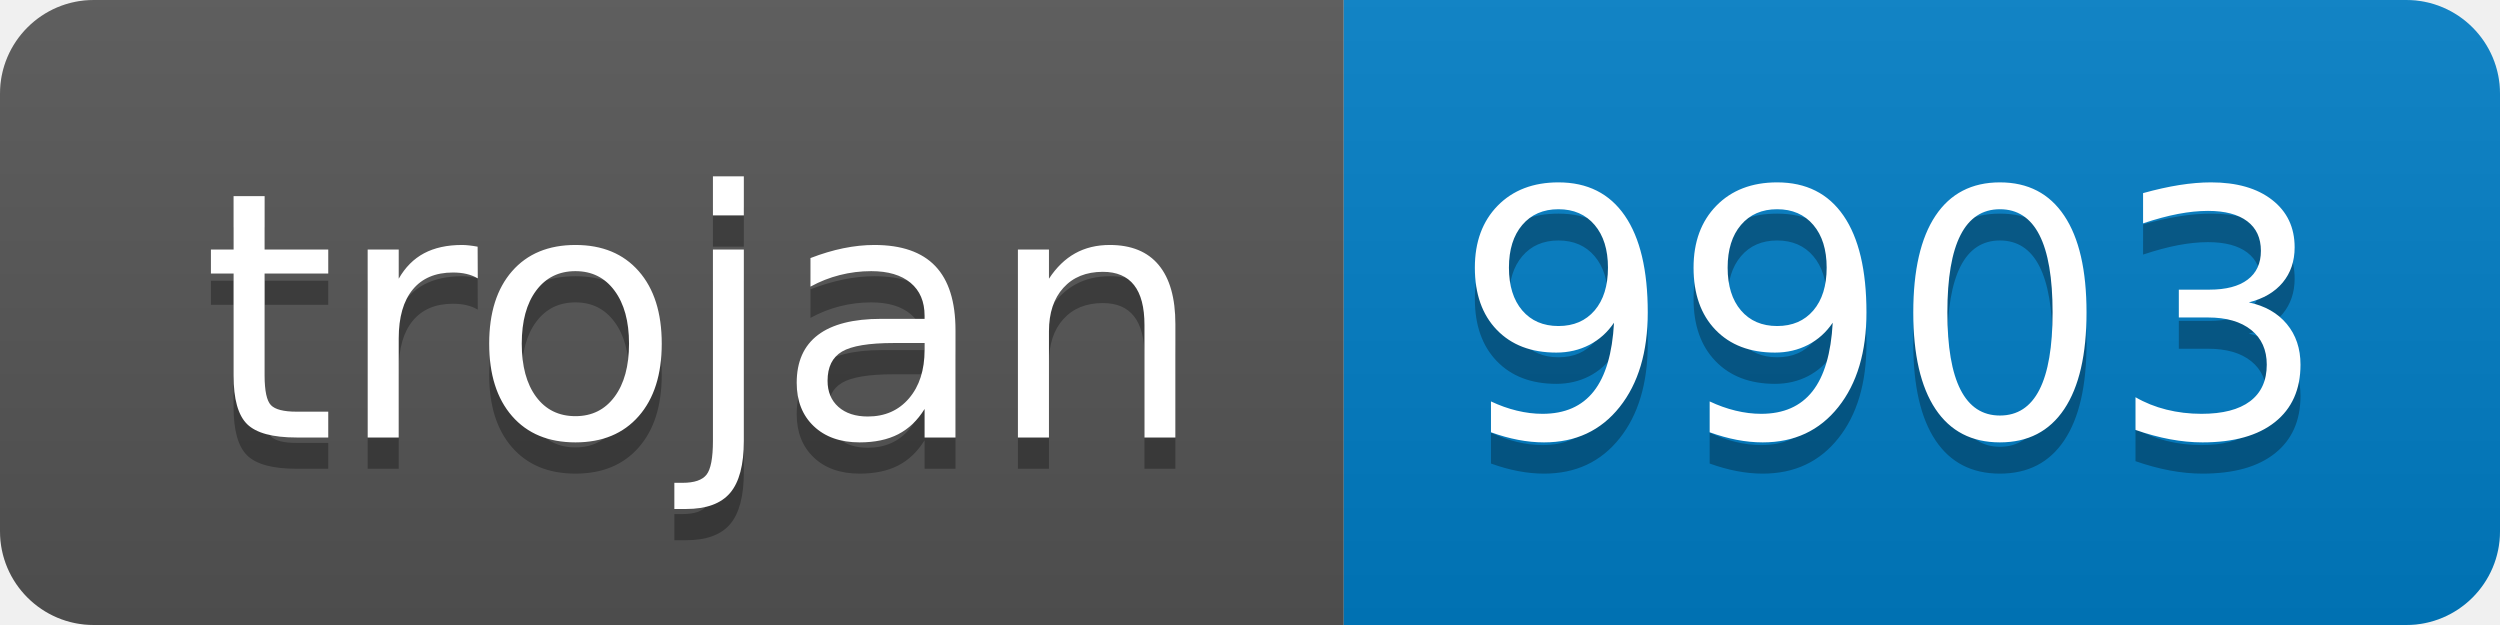
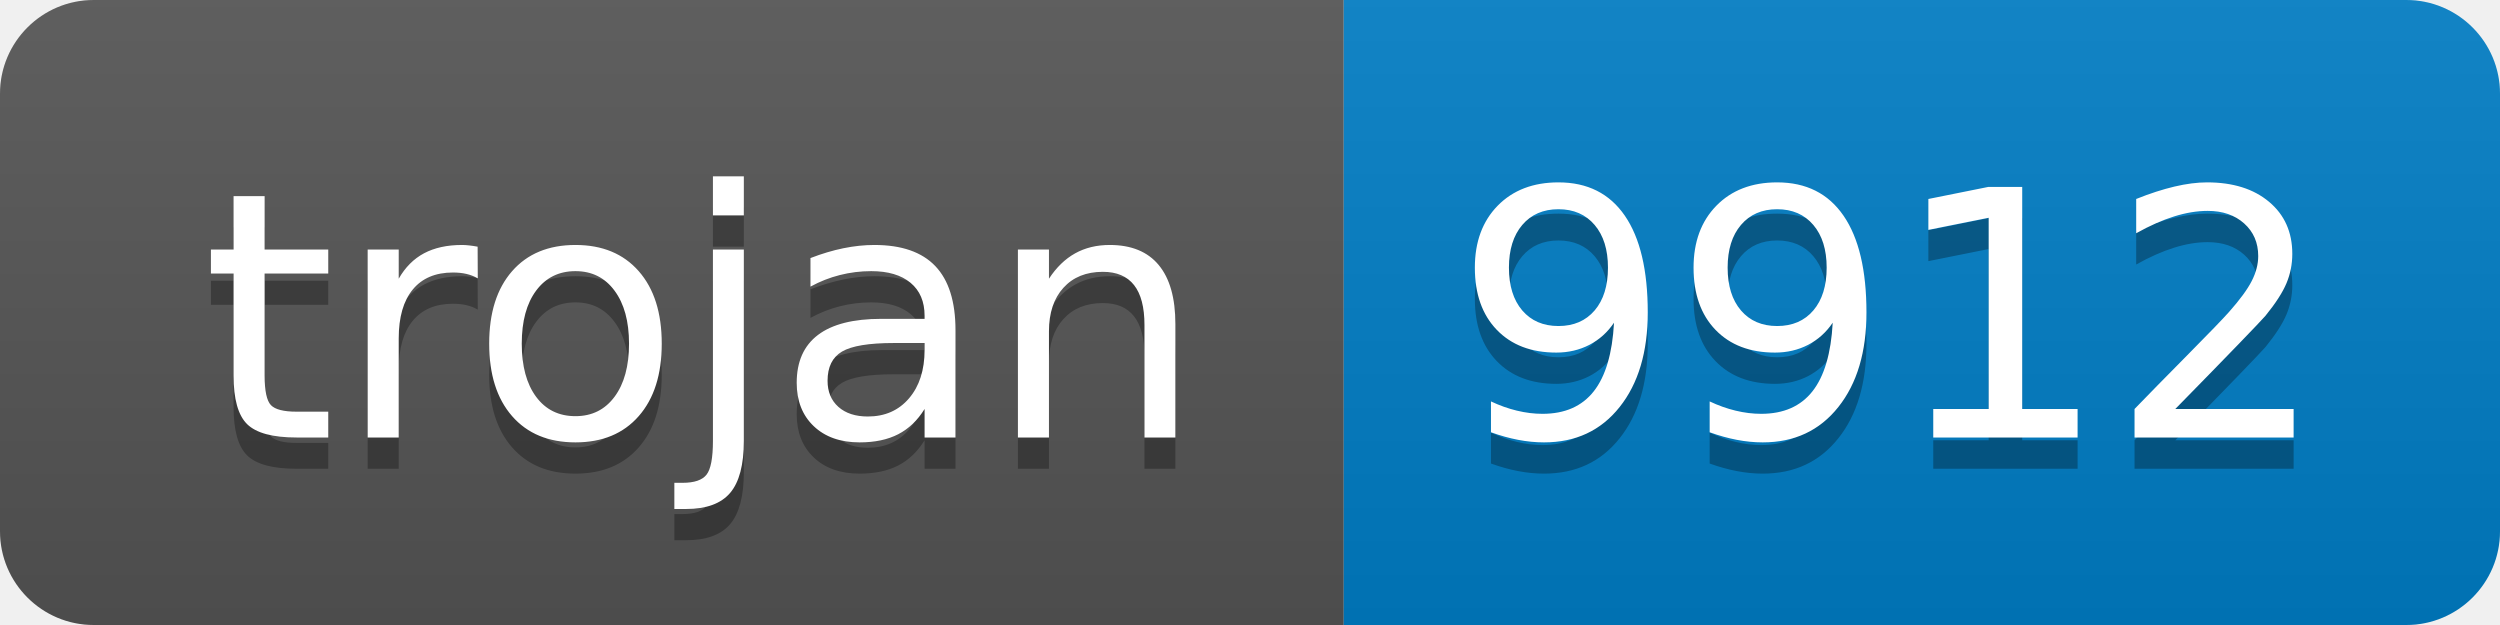
- <svg xmlns="http://www.w3.org/2000/svg" width="80" height="20" role="img" aria-label="trojan: 9903">
+ <svg xmlns="http://www.w3.org/2000/svg" width="80" height="20" role="img" aria-label="trojan: 9912">
  <linearGradient id="s" x2="0" y2="100%">
    <stop offset="0" stop-color="#bbb" stop-opacity=".1" />
    <stop offset="1" stop-opacity=".1" />
  </linearGradient>
  <clipPath id="r">
    <rect width="80" height="20" rx="3" fill="#fff" />
  </clipPath>
  <g clip-path="url(#r)">
    <rect width="43" height="20" fill="#555" />
    <rect x="43" width="37" height="20" fill="#007ec6" />
    <rect width="80" height="20" fill="url(#s)" />
  </g>
  <g fill="#fff" text-anchor="middle" font-family="Verdana,Geneva,DejaVu Sans,sans-serif" text-rendering="geometricPrecision" font-size="110">
    <text aria-hidden="true" x="225" y="150" fill="#010101" fill-opacity=".3" transform="scale(.1)" textLength="330">trojan</text>
    <text x="225" y="140" transform="scale(.1)" fill="#fff" textLength="330">trojan</text>
-     <text aria-hidden="true" x="605" y="150" fill="#010101" fill-opacity=".3" transform="scale(.1)" textLength="270">9903</text>
-     <text x="605" y="140" transform="scale(.1)" fill="#fff" textLength="270">9903</text>
+     <text aria-hidden="true" x="605" y="150" fill="#010101" fill-opacity=".3" transform="scale(.1)" textLength="270">9912</text>
+     <text x="605" y="140" transform="scale(.1)" fill="#fff" textLength="270">9912</text>
  </g>
</svg>
